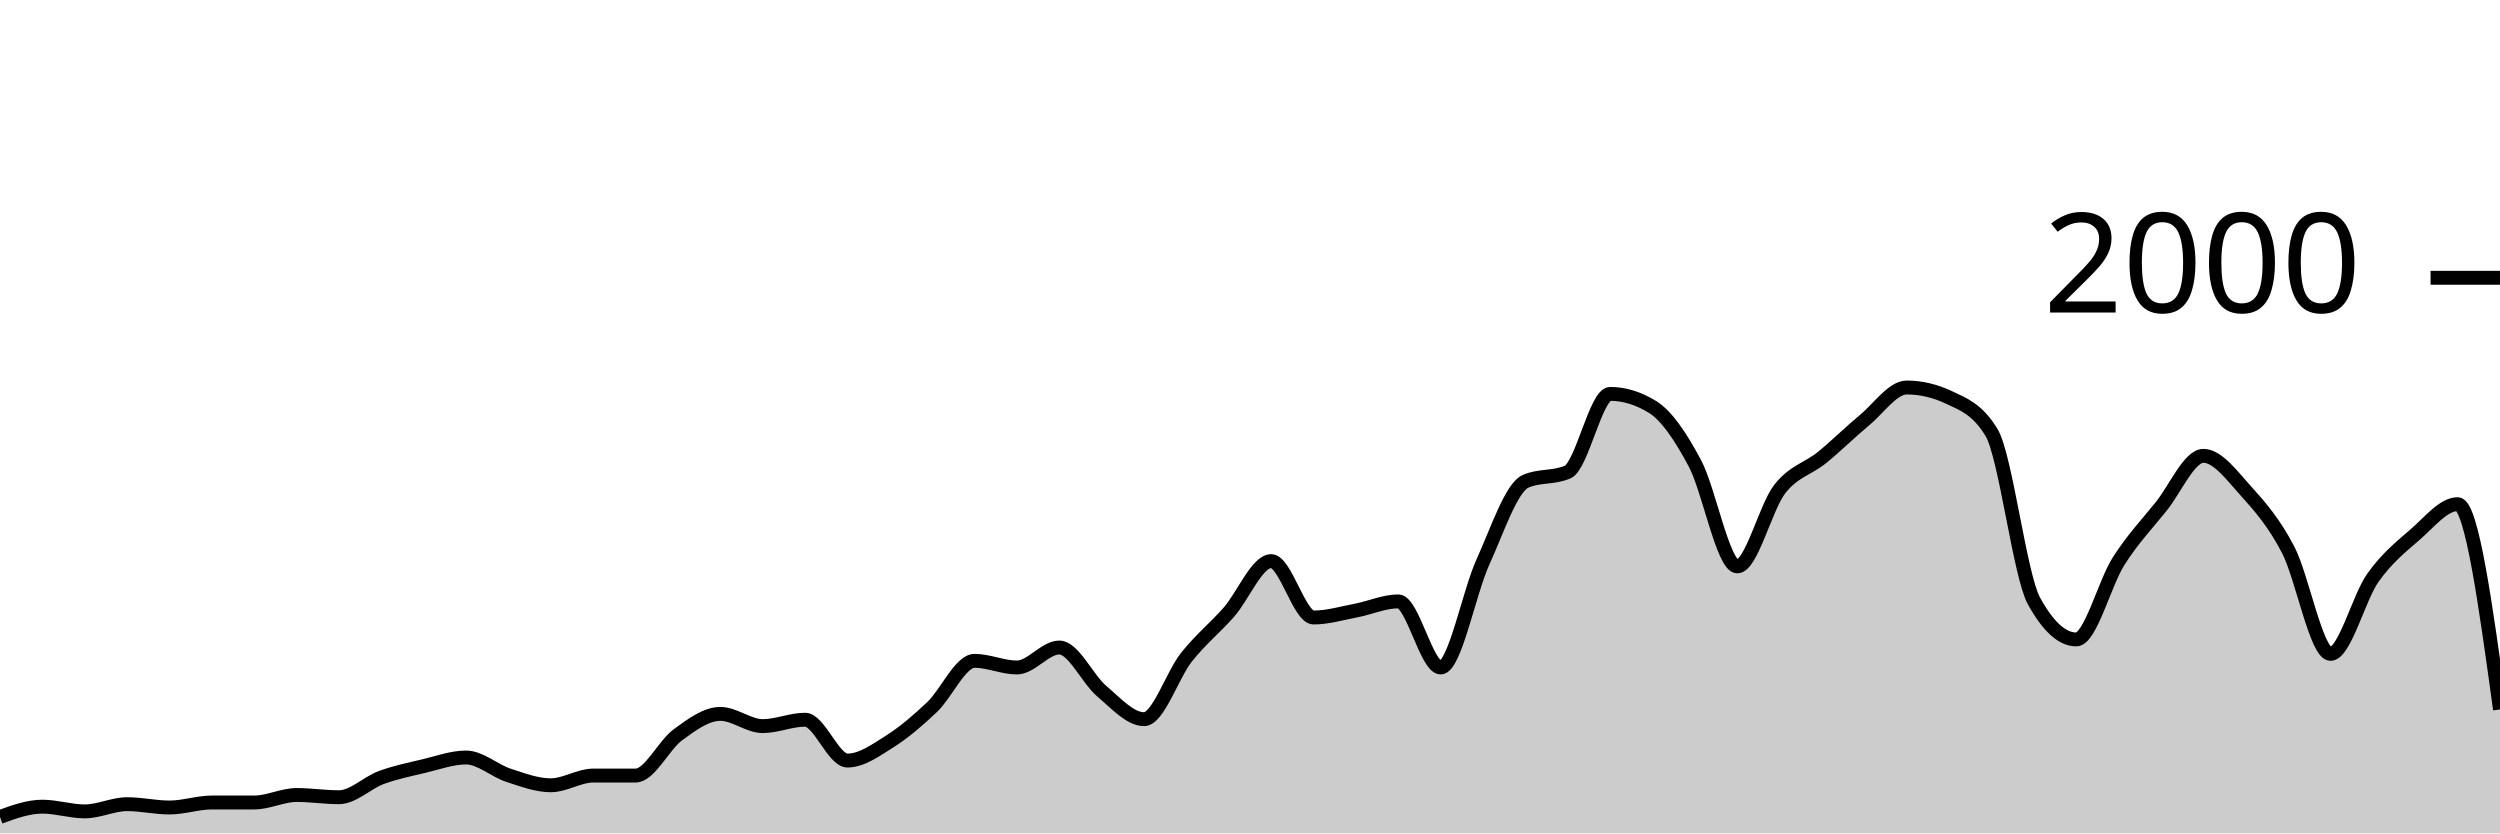
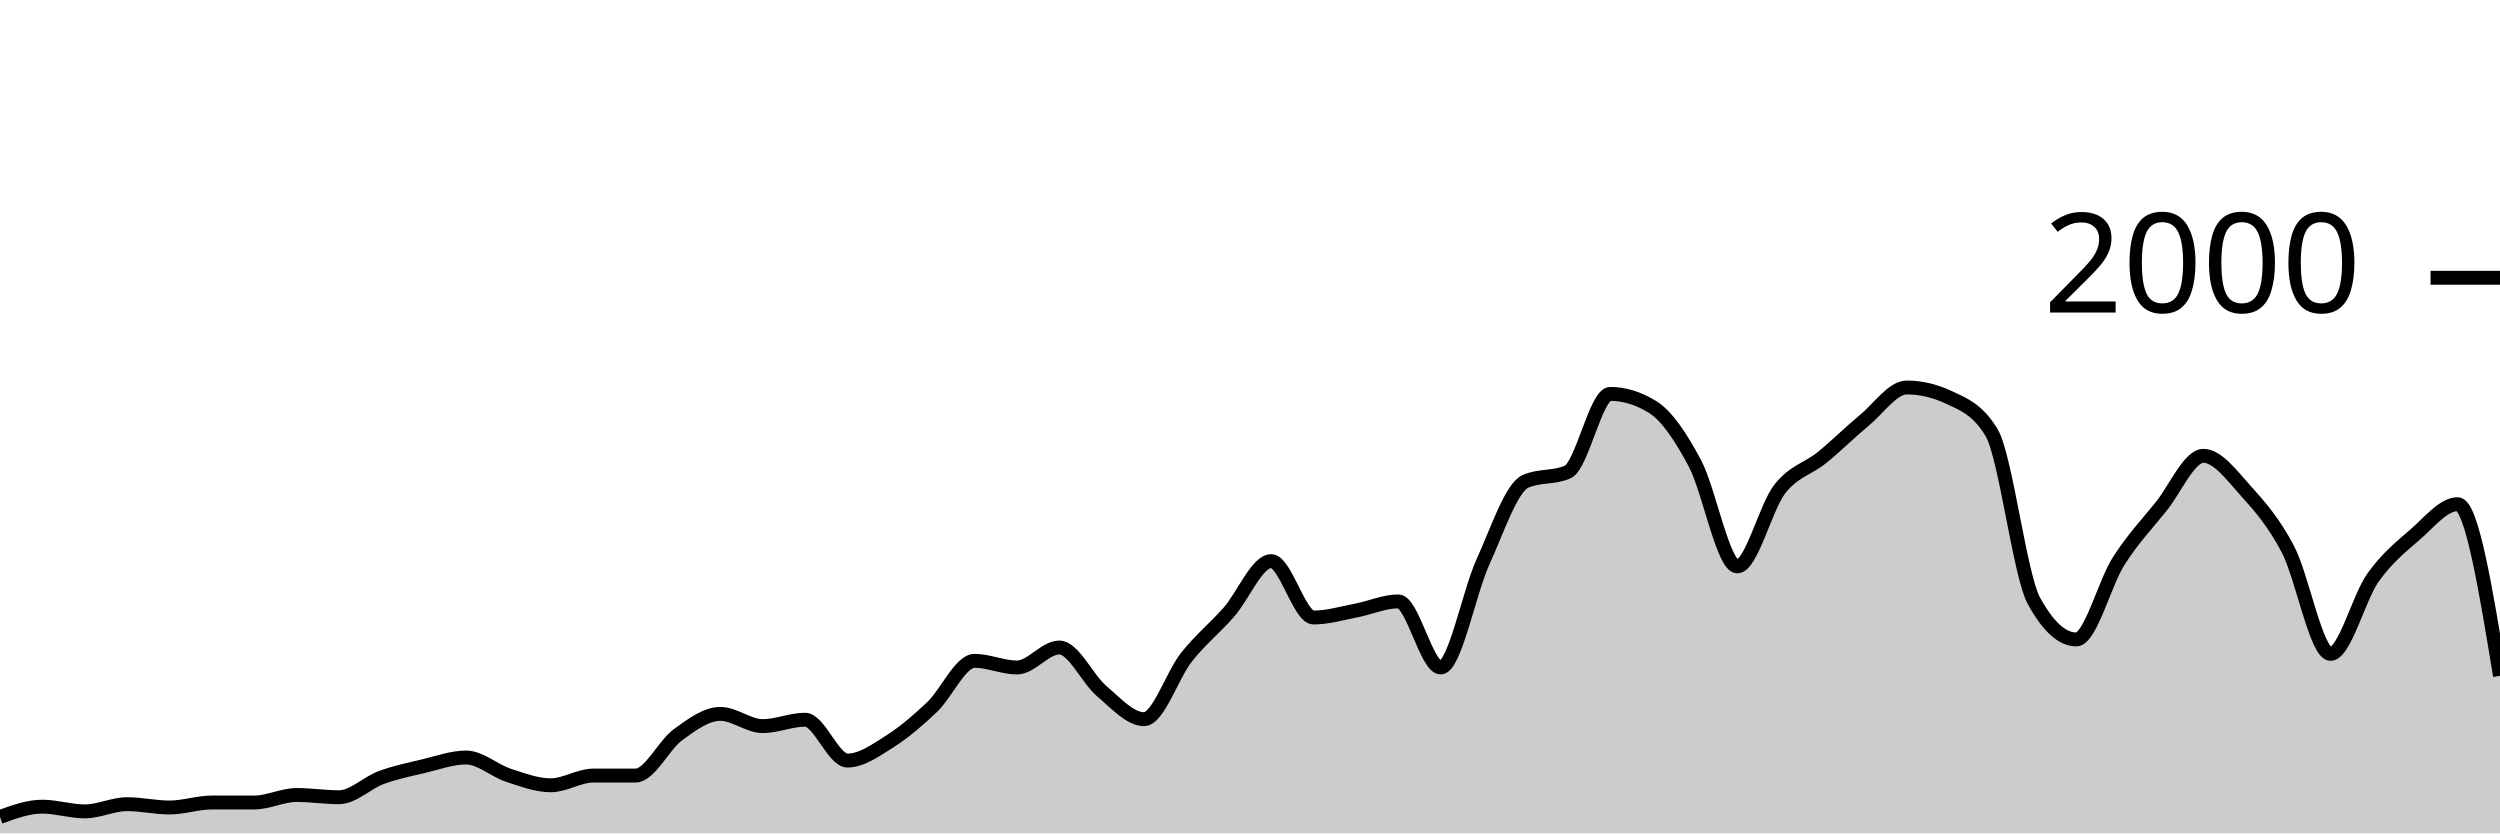
<svg xmlns="http://www.w3.org/2000/svg" viewBox="0 0 180 60">
  <g transform="translate(0,20)">
-     <path class="area" fill="rgba(0, 0, 0, 0.2)" d="M0,38.82C1.017,38.45,2.034,38.08,3.051,38.08C4.068,38.08,5.085,38.42,6.102,38.42C7.119,38.42,8.136,37.9,9.153,37.9C10.169,37.9,11.186,38.14,12.203,38.14C13.22,38.14,14.237,37.78,15.254,37.78C16.271,37.78,17.288,37.78,18.305,37.78C19.322,37.78,20.339,37.24,21.356,37.24C22.373,37.24,23.39,37.4,24.407,37.4C25.424,37.4,26.441,36.353,27.458,35.98C28.475,35.607,29.492,35.4,30.508,35.16C31.525,34.92,32.542,34.54,33.559,34.54C34.576,34.54,35.593,35.487,36.61,35.82C37.627,36.153,38.644,36.54,39.661,36.54C40.678,36.54,41.695,35.84,42.712,35.84C43.729,35.84,44.746,35.84,45.763,35.84C46.78,35.84,47.797,33.64,48.814,32.9C49.831,32.16,50.847,31.4,51.864,31.4C52.881,31.4,53.898,32.28,54.915,32.28C55.932,32.28,56.949,31.82,57.966,31.82C58.983,31.82,60,34.76,61.017,34.76C62.034,34.76,63.051,34.023,64.068,33.38C65.085,32.737,66.102,31.867,67.119,30.9C68.136,29.933,69.153,27.58,70.169,27.58C71.186,27.58,72.203,28.06,73.22,28.06C74.237,28.06,75.254,26.62,76.271,26.62C77.288,26.62,78.305,28.9,79.322,29.76C80.339,30.62,81.356,31.78,82.373,31.78C83.39,31.78,84.407,28.603,85.424,27.32C86.441,26.037,87.458,25.233,88.475,24.08C89.492,22.927,90.508,20.4,91.525,20.4C92.542,20.4,93.559,24.46,94.576,24.46C95.593,24.46,96.61,24.153,97.627,23.96C98.644,23.767,99.661,23.3,100.678,23.3C101.695,23.3,102.712,28.06,103.729,28.06C104.746,28.06,105.763,22.673,106.78,20.44C107.797,18.207,108.814,15.113,109.831,14.66C110.847,14.207,111.864,14.433,112.881,13.98C113.898,13.527,114.915,8.36,115.932,8.36C116.949,8.36,117.966,8.673,118.983,9.3C120,9.927,121.017,11.447,122.034,13.36C123.051,15.273,124.068,20.78,125.085,20.78C126.102,20.78,127.119,16.527,128.136,15.22C129.153,13.913,130.169,13.767,131.186,12.94C132.203,12.113,133.22,11.1,134.237,10.26C135.254,9.42,136.271,7.9,137.288,7.9C138.305,7.9,139.322,8.14,140.339,8.62C141.356,9.1,142.373,9.46,143.39,11.14C144.407,12.82,145.424,21.407,146.441,23.26C147.458,25.113,148.475,26.04,149.492,26.04C150.508,26.04,151.525,21.993,152.542,20.4C153.559,18.807,154.576,17.743,155.593,16.48C156.61,15.217,157.627,12.82,158.644,12.82C159.661,12.82,160.678,14.213,161.695,15.34C162.712,16.467,163.729,17.623,164.746,19.58C165.763,21.537,166.78,27.08,167.797,27.08C168.814,27.08,169.831,23.033,170.847,21.6C171.864,20.167,172.881,19.363,173.898,18.48C174.915,17.597,175.932,16.3,176.949,16.3C177.966,16.3,178.983,23.69,180,31.08L180,40C178.983,40,177.966,40,176.949,40C175.932,40,174.915,40,173.898,40C172.881,40,171.864,40,170.847,40C169.831,40,168.814,40,167.797,40C166.78,40,165.763,40,164.746,40C163.729,40,162.712,40,161.695,40C160.678,40,159.661,40,158.644,40C157.627,40,156.61,40,155.593,40C154.576,40,153.559,40,152.542,40C151.525,40,150.508,40,149.492,40C148.475,40,147.458,40,146.441,40C145.424,40,144.407,40,143.39,40C142.373,40,141.356,40,140.339,40C139.322,40,138.305,40,137.288,40C136.271,40,135.254,40,134.237,40C133.22,40,132.203,40,131.186,40C130.169,40,129.153,40,128.136,40C127.119,40,126.102,40,125.085,40C124.068,40,123.051,40,122.034,40C121.017,40,120,40,118.983,40C117.966,40,116.949,40,115.932,40C114.915,40,113.898,40,112.881,40C111.864,40,110.847,40,109.831,40C108.814,40,107.797,40,106.78,40C105.763,40,104.746,40,103.729,40C102.712,40,101.695,40,100.678,40C99.661,40,98.644,40,97.627,40C96.61,40,95.593,40,94.576,40C93.559,40,92.542,40,91.525,40C90.508,40,89.492,40,88.475,40C87.458,40,86.441,40,85.424,40C84.407,40,83.39,40,82.373,40C81.356,40,80.339,40,79.322,40C78.305,40,77.288,40,76.271,40C75.254,40,74.237,40,73.22,40C72.203,40,71.186,40,70.169,40C69.153,40,68.136,40,67.119,40C66.102,40,65.085,40,64.068,40C63.051,40,62.034,40,61.017,40C60,40,58.983,40,57.966,40C56.949,40,55.932,40,54.915,40C53.898,40,52.881,40,51.864,40C50.847,40,49.831,40,48.814,40C47.797,40,46.78,40,45.763,40C44.746,40,43.729,40,42.712,40C41.695,40,40.678,40,39.661,40C38.644,40,37.627,40,36.61,40C35.593,40,34.576,40,33.559,40C32.542,40,31.525,40,30.508,40C29.492,40,28.475,40,27.458,40C26.441,40,25.424,40,24.407,40C23.39,40,22.373,40,21.356,40C20.339,40,19.322,40,18.305,40C17.288,40,16.271,40,15.254,40C14.237,40,13.22,40,12.203,40C11.186,40,10.169,40,9.153,40C8.136,40,7.119,40,6.102,40C5.085,40,4.068,40,3.051,40C2.034,40,1.017,40,0,40Z" />
-     <path class="line" stroke="black" fill="none" d="M0,38.82C1.017,38.45,2.034,38.08,3.051,38.08C4.068,38.08,5.085,38.42,6.102,38.42C7.119,38.42,8.136,37.9,9.153,37.9C10.169,37.9,11.186,38.14,12.203,38.14C13.22,38.14,14.237,37.78,15.254,37.78C16.271,37.78,17.288,37.78,18.305,37.78C19.322,37.78,20.339,37.24,21.356,37.24C22.373,37.24,23.39,37.4,24.407,37.4C25.424,37.4,26.441,36.353,27.458,35.98C28.475,35.607,29.492,35.4,30.508,35.16C31.525,34.92,32.542,34.54,33.559,34.54C34.576,34.54,35.593,35.487,36.61,35.82C37.627,36.153,38.644,36.54,39.661,36.54C40.678,36.54,41.695,35.84,42.712,35.84C43.729,35.84,44.746,35.84,45.763,35.84C46.78,35.84,47.797,33.64,48.814,32.9C49.831,32.16,50.847,31.4,51.864,31.4C52.881,31.4,53.898,32.28,54.915,32.28C55.932,32.28,56.949,31.82,57.966,31.82C58.983,31.82,60,34.76,61.017,34.76C62.034,34.76,63.051,34.023,64.068,33.38C65.085,32.737,66.102,31.867,67.119,30.9C68.136,29.933,69.153,27.58,70.169,27.58C71.186,27.58,72.203,28.06,73.22,28.06C74.237,28.06,75.254,26.62,76.271,26.62C77.288,26.62,78.305,28.9,79.322,29.76C80.339,30.62,81.356,31.78,82.373,31.78C83.39,31.78,84.407,28.603,85.424,27.32C86.441,26.037,87.458,25.233,88.475,24.08C89.492,22.927,90.508,20.4,91.525,20.4C92.542,20.4,93.559,24.46,94.576,24.46C95.593,24.46,96.61,24.153,97.627,23.96C98.644,23.767,99.661,23.3,100.678,23.3C101.695,23.3,102.712,28.06,103.729,28.06C104.746,28.06,105.763,22.673,106.78,20.44C107.797,18.207,108.814,15.113,109.831,14.66C110.847,14.207,111.864,14.433,112.881,13.98C113.898,13.527,114.915,8.36,115.932,8.36C116.949,8.36,117.966,8.673,118.983,9.3C120,9.927,121.017,11.447,122.034,13.36C123.051,15.273,124.068,20.78,125.085,20.78C126.102,20.78,127.119,16.527,128.136,15.22C129.153,13.913,130.169,13.767,131.186,12.94C132.203,12.113,133.22,11.1,134.237,10.26C135.254,9.42,136.271,7.9,137.288,7.9C138.305,7.9,139.322,8.14,140.339,8.62C141.356,9.1,142.373,9.46,143.39,11.14C144.407,12.82,145.424,21.407,146.441,23.26C147.458,25.113,148.475,26.04,149.492,26.04C150.508,26.04,151.525,21.993,152.542,20.4C153.559,18.807,154.576,17.743,155.593,16.48C156.61,15.217,157.627,12.82,158.644,12.82C159.661,12.82,160.678,14.213,161.695,15.34C162.712,16.467,163.729,17.623,164.746,19.58C165.763,21.537,166.78,27.08,167.797,27.08C168.814,27.08,169.831,23.033,170.847,21.6C171.864,20.167,172.881,19.363,173.898,18.48C174.915,17.597,175.932,16.3,176.949,16.3C177.966,16.3,178.983,23.69,180,31.08" />
+     <path class="area" fill="rgba(0, 0, 0, 0.2)" d="M0,38.82C1.017,38.45,2.034,38.08,3.051,38.08C4.068,38.08,5.085,38.42,6.102,38.42C7.119,38.42,8.136,37.9,9.153,37.9C10.169,37.9,11.186,38.14,12.203,38.14C13.22,38.14,14.237,37.78,15.254,37.78C16.271,37.78,17.288,37.78,18.305,37.78C19.322,37.78,20.339,37.24,21.356,37.24C22.373,37.24,23.39,37.4,24.407,37.4C25.424,37.4,26.441,36.353,27.458,35.98C28.475,35.607,29.492,35.4,30.508,35.16C31.525,34.92,32.542,34.54,33.559,34.54C34.576,34.54,35.593,35.487,36.61,35.82C37.627,36.153,38.644,36.54,39.661,36.54C40.678,36.54,41.695,35.84,42.712,35.84C43.729,35.84,44.746,35.84,45.763,35.84C46.78,35.84,47.797,33.64,48.814,32.9C49.831,32.16,50.847,31.4,51.864,31.4C52.881,31.4,53.898,32.28,54.915,32.28C55.932,32.28,56.949,31.82,57.966,31.82C58.983,31.82,60,34.76,61.017,34.76C62.034,34.76,63.051,34.023,64.068,33.38C65.085,32.737,66.102,31.867,67.119,30.9C68.136,29.933,69.153,27.58,70.169,27.58C71.186,27.58,72.203,28.06,73.22,28.06C74.237,28.06,75.254,26.62,76.271,26.62C77.288,26.62,78.305,28.9,79.322,29.76C80.339,30.62,81.356,31.78,82.373,31.78C83.39,31.78,84.407,28.603,85.424,27.32C86.441,26.037,87.458,25.233,88.475,24.08C89.492,22.927,90.508,20.4,91.525,20.4C92.542,20.4,93.559,24.46,94.576,24.46C95.593,24.46,96.61,24.153,97.627,23.96C98.644,23.767,99.661,23.3,100.678,23.3C101.695,23.3,102.712,28.06,103.729,28.06C104.746,28.06,105.763,22.673,106.78,20.44C107.797,18.207,108.814,15.113,109.831,14.66C110.847,14.207,111.864,14.433,112.881,13.98C113.898,13.527,114.915,8.36,115.932,8.36C116.949,8.36,117.966,8.673,118.983,9.3C120,9.927,121.017,11.447,122.034,13.36C123.051,15.273,124.068,20.78,125.085,20.78C126.102,20.78,127.119,16.527,128.136,15.22C129.153,13.913,130.169,13.767,131.186,12.94C132.203,12.113,133.22,11.1,134.237,10.26C135.254,9.42,136.271,7.9,137.288,7.9C138.305,7.9,139.322,8.14,140.339,8.62C141.356,9.1,142.373,9.46,143.39,11.14C144.407,12.82,145.424,21.407,146.441,23.26C147.458,25.113,148.475,26.04,149.492,26.04C150.508,26.04,151.525,21.993,152.542,20.4C153.559,18.807,154.576,17.743,155.593,16.48C156.61,15.217,157.627,12.82,158.644,12.82C159.661,12.82,160.678,14.213,161.695,15.34C162.712,16.467,163.729,17.623,164.746,19.58C165.763,21.537,166.78,27.08,167.797,27.08C168.814,27.08,169.831,23.033,170.847,21.6C171.864,20.167,172.881,19.363,173.898,18.48C174.915,17.597,175.932,16.3,176.949,16.3C177.966,16.3,178.983,22.48,180,28.66L180,40C178.983,40,177.966,40,176.949,40C175.932,40,174.915,40,173.898,40C172.881,40,171.864,40,170.847,40C169.831,40,168.814,40,167.797,40C166.78,40,165.763,40,164.746,40C163.729,40,162.712,40,161.695,40C160.678,40,159.661,40,158.644,40C157.627,40,156.61,40,155.593,40C154.576,40,153.559,40,152.542,40C151.525,40,150.508,40,149.492,40C148.475,40,147.458,40,146.441,40C145.424,40,144.407,40,143.39,40C142.373,40,141.356,40,140.339,40C139.322,40,138.305,40,137.288,40C136.271,40,135.254,40,134.237,40C133.22,40,132.203,40,131.186,40C130.169,40,129.153,40,128.136,40C127.119,40,126.102,40,125.085,40C124.068,40,123.051,40,122.034,40C121.017,40,120,40,118.983,40C117.966,40,116.949,40,115.932,40C114.915,40,113.898,40,112.881,40C111.864,40,110.847,40,109.831,40C108.814,40,107.797,40,106.78,40C105.763,40,104.746,40,103.729,40C102.712,40,101.695,40,100.678,40C99.661,40,98.644,40,97.627,40C96.61,40,95.593,40,94.576,40C93.559,40,92.542,40,91.525,40C90.508,40,89.492,40,88.475,40C87.458,40,86.441,40,85.424,40C84.407,40,83.39,40,82.373,40C81.356,40,80.339,40,79.322,40C78.305,40,77.288,40,76.271,40C75.254,40,74.237,40,73.22,40C72.203,40,71.186,40,70.169,40C69.153,40,68.136,40,67.119,40C66.102,40,65.085,40,64.068,40C63.051,40,62.034,40,61.017,40C60,40,58.983,40,57.966,40C56.949,40,55.932,40,54.915,40C53.898,40,52.881,40,51.864,40C50.847,40,49.831,40,48.814,40C47.797,40,46.78,40,45.763,40C44.746,40,43.729,40,42.712,40C41.695,40,40.678,40,39.661,40C38.644,40,37.627,40,36.61,40C35.593,40,34.576,40,33.559,40C32.542,40,31.525,40,30.508,40C29.492,40,28.475,40,27.458,40C26.441,40,25.424,40,24.407,40C23.39,40,22.373,40,21.356,40C20.339,40,19.322,40,18.305,40C17.288,40,16.271,40,15.254,40C14.237,40,13.22,40,12.203,40C11.186,40,10.169,40,9.153,40C8.136,40,7.119,40,6.102,40C5.085,40,4.068,40,3.051,40C2.034,40,1.017,40,0,40Z" />
+     <path class="line" stroke="black" fill="none" d="M0,38.82C1.017,38.45,2.034,38.08,3.051,38.08C4.068,38.08,5.085,38.42,6.102,38.42C7.119,38.42,8.136,37.9,9.153,37.9C10.169,37.9,11.186,38.14,12.203,38.14C13.22,38.14,14.237,37.78,15.254,37.78C16.271,37.78,17.288,37.78,18.305,37.78C19.322,37.78,20.339,37.24,21.356,37.24C22.373,37.24,23.39,37.4,24.407,37.4C25.424,37.4,26.441,36.353,27.458,35.98C28.475,35.607,29.492,35.4,30.508,35.16C31.525,34.92,32.542,34.54,33.559,34.54C34.576,34.54,35.593,35.487,36.61,35.82C37.627,36.153,38.644,36.54,39.661,36.54C40.678,36.54,41.695,35.84,42.712,35.84C43.729,35.84,44.746,35.84,45.763,35.84C46.78,35.84,47.797,33.64,48.814,32.9C49.831,32.16,50.847,31.4,51.864,31.4C52.881,31.4,53.898,32.28,54.915,32.28C55.932,32.28,56.949,31.82,57.966,31.82C58.983,31.82,60,34.76,61.017,34.76C62.034,34.76,63.051,34.023,64.068,33.38C65.085,32.737,66.102,31.867,67.119,30.9C68.136,29.933,69.153,27.58,70.169,27.58C71.186,27.58,72.203,28.06,73.22,28.06C74.237,28.06,75.254,26.62,76.271,26.62C77.288,26.62,78.305,28.9,79.322,29.76C80.339,30.62,81.356,31.78,82.373,31.78C83.39,31.78,84.407,28.603,85.424,27.32C86.441,26.037,87.458,25.233,88.475,24.08C89.492,22.927,90.508,20.4,91.525,20.4C92.542,20.4,93.559,24.46,94.576,24.46C95.593,24.46,96.61,24.153,97.627,23.96C98.644,23.767,99.661,23.3,100.678,23.3C101.695,23.3,102.712,28.06,103.729,28.06C104.746,28.06,105.763,22.673,106.78,20.44C107.797,18.207,108.814,15.113,109.831,14.66C110.847,14.207,111.864,14.433,112.881,13.98C113.898,13.527,114.915,8.36,115.932,8.36C116.949,8.36,117.966,8.673,118.983,9.3C120,9.927,121.017,11.447,122.034,13.36C123.051,15.273,124.068,20.78,125.085,20.78C126.102,20.78,127.119,16.527,128.136,15.22C129.153,13.913,130.169,13.767,131.186,12.94C132.203,12.113,133.22,11.1,134.237,10.26C135.254,9.42,136.271,7.9,137.288,7.9C138.305,7.9,139.322,8.14,140.339,8.62C141.356,9.1,142.373,9.46,143.39,11.14C144.407,12.82,145.424,21.407,146.441,23.26C147.458,25.113,148.475,26.04,149.492,26.04C150.508,26.04,151.525,21.993,152.542,20.4C153.559,18.807,154.576,17.743,155.593,16.48C156.61,15.217,157.627,12.82,158.644,12.82C159.661,12.82,160.678,14.213,161.695,15.34C162.712,16.467,163.729,17.623,164.746,19.58C165.763,21.537,166.78,27.08,167.797,27.08C168.814,27.08,169.831,23.033,170.847,21.6C171.864,20.167,172.881,19.363,173.898,18.48C174.915,17.597,175.932,16.3,176.949,16.3C177.966,16.3,178.983,22.48,180,28.66" />
    <path class="axis-ceiling" stroke-width="1" stroke="black" fill="none" d="M175,0L180,0" />
    <text class="axis-ceiling-label" font-family="sans-serif" text-anchor="end" font-size="10px" x="170" y="2.5">2000</text>
  </g>
</svg>
